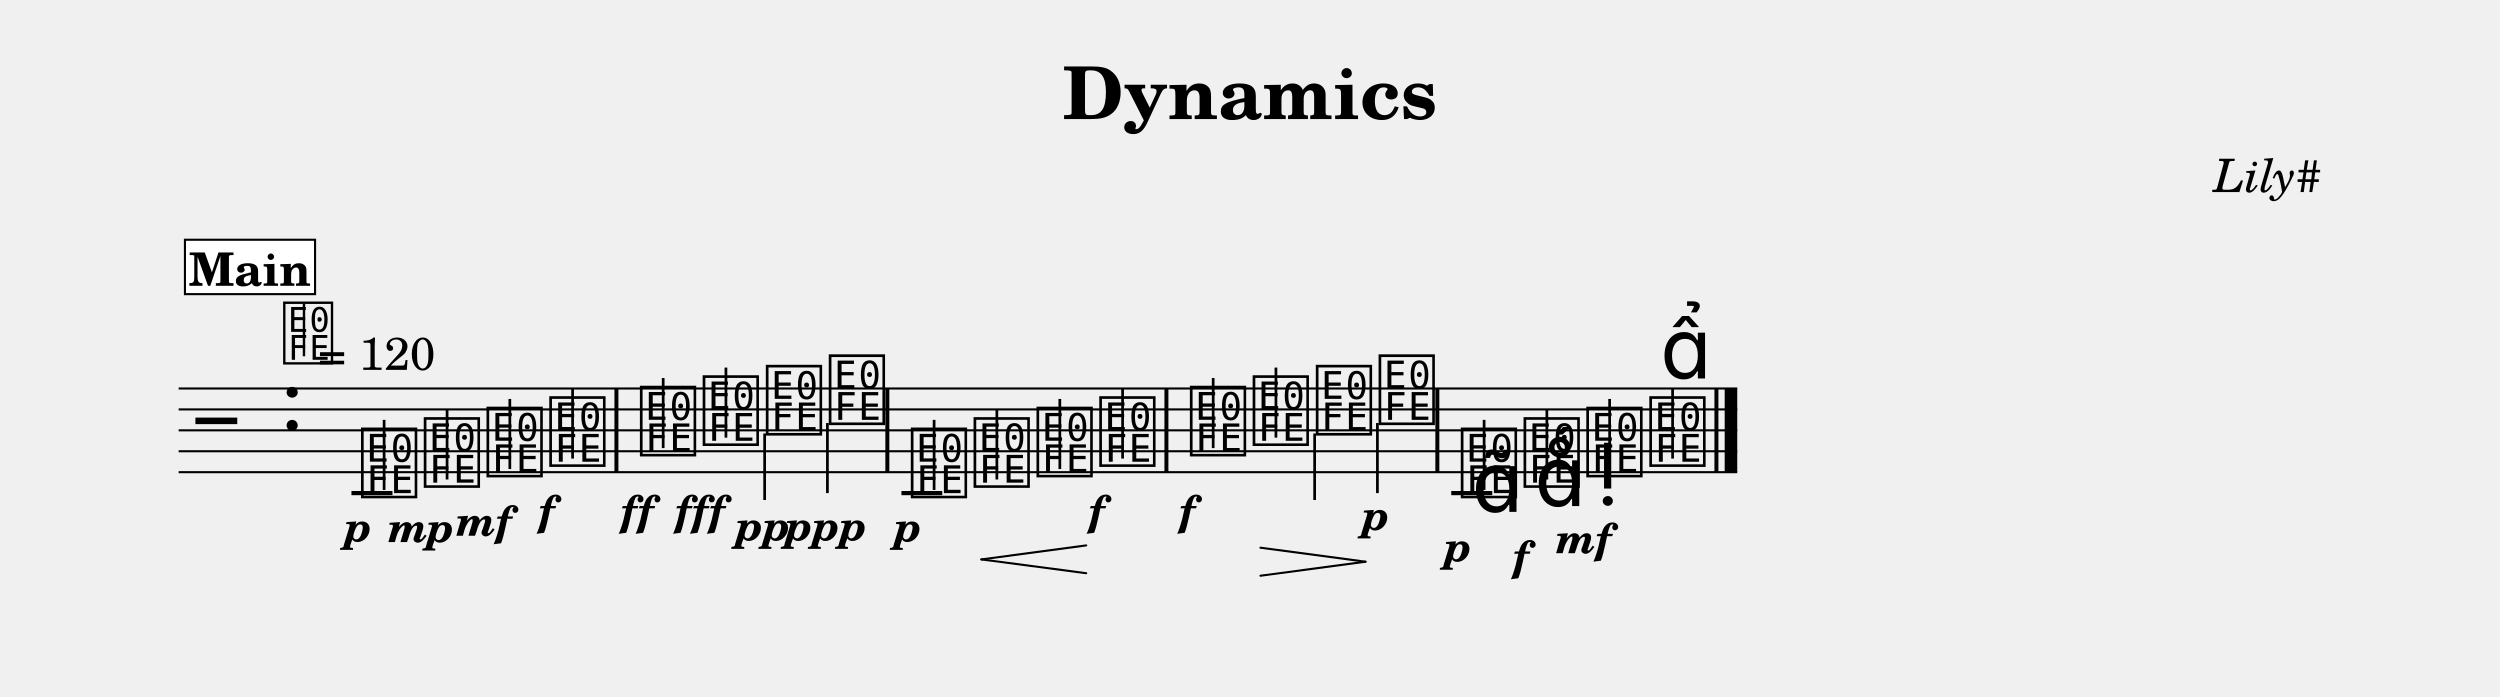
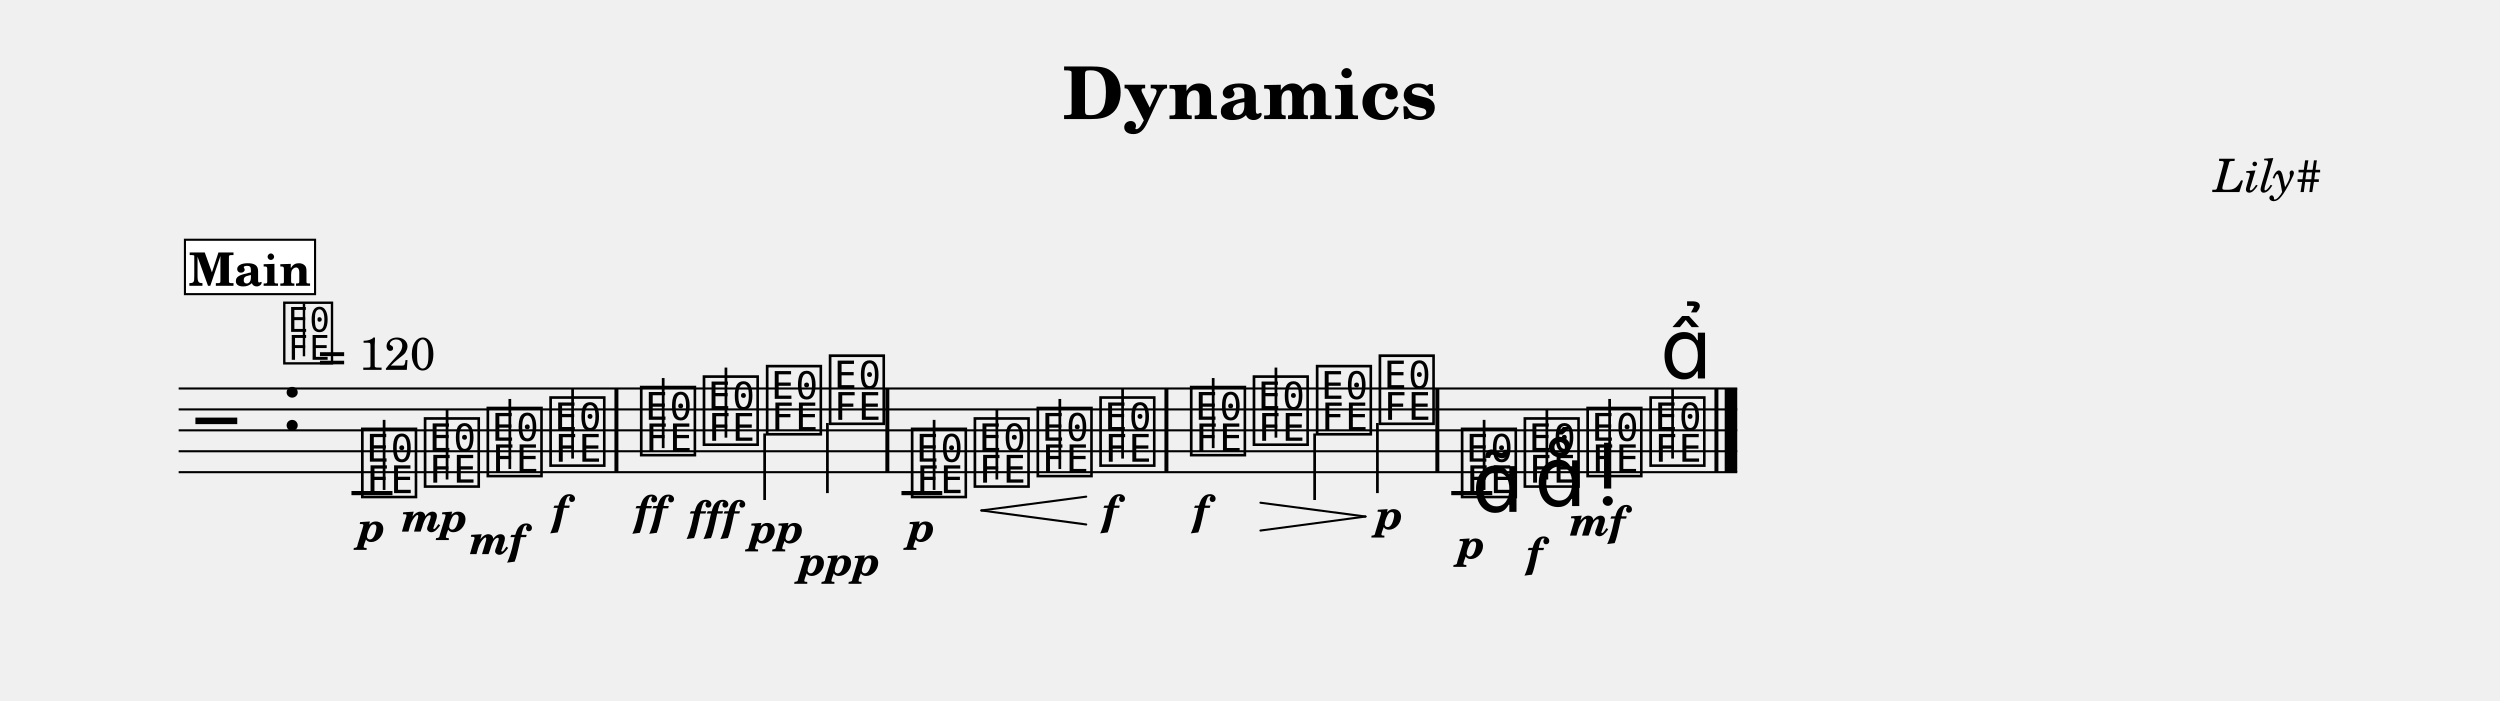
- <svg xmlns="http://www.w3.org/2000/svg" width="1195.0" height="332.7" viewBox="0 0 119.50 33.27" font-family="TeX Gyre Schola, serif">
+ <svg xmlns="http://www.w3.org/2000/svg" width="1195.0" height="334.9" viewBox="0 0 119.50 33.49" font-family="TeX Gyre Schola, serif">
  <style>
  @font-face { font-family: 'Emmentaler'; src: local('Emmentaler'); }
  .music { font-family: 'Emmentaler', serif; }
</style>
  <text x="59.75" y="5.69" font-size="3.49" font-weight="bold" text-anchor="middle" data-pos="23">Dynamics</text>
  <text x="110.97" y="9.18" font-size="2.20" font-style="italic" text-anchor="end" data-pos="43">Lily#</text>
  <g transform="translate(8.54,0.00) scale(1,1)">
    <line x1="0.00" y1="18.57" x2="74.50" y2="18.57" stroke="#000000" stroke-width="0.100" />
    <line x1="0.00" y1="19.57" x2="74.50" y2="19.57" stroke="#000000" stroke-width="0.100" />
    <line x1="0.00" y1="20.57" x2="74.50" y2="20.57" stroke="#000000" stroke-width="0.100" />
    <line x1="0.00" y1="21.57" x2="74.50" y2="21.57" stroke="#000000" stroke-width="0.100" />
    <line x1="0.00" y1="22.57" x2="74.50" y2="22.57" stroke="#000000" stroke-width="0.100" />
    <text class="music" x="0.80" y="21.57" font-size="4.00"></text>
    <text class="music" x="4.88" y="20.57" font-size="4.00" data-pos="62"></text>
    <line x1="8.26" y1="23.57" x2="10.22" y2="23.57" stroke="#000000" stroke-width="0.200" />
    <line x1="34.55" y1="23.57" x2="36.50" y2="23.57" stroke="#000000" stroke-width="0.200" />
    <line x1="60.83" y1="23.57" x2="62.79" y2="23.57" stroke="#000000" stroke-width="0.200" />
    <text class="music" x="8.59" y="23.57" font-size="4.00" data-pos="120"></text>
    <line x1="9.82" y1="23.42" x2="9.82" y2="20.07" stroke="#000000" stroke-width="0.130" />
    <text class="music" x="11.59" y="23.07" font-size="4.00" data-pos="150"></text>
    <line x1="12.83" y1="22.92" x2="12.83" y2="19.57" stroke="#000000" stroke-width="0.130" />
    <text class="music" x="14.59" y="22.57" font-size="4.00" data-pos="155"></text>
    <line x1="15.83" y1="22.42" x2="15.83" y2="19.07" stroke="#000000" stroke-width="0.130" />
    <text class="music" x="17.59" y="22.07" font-size="4.00" data-pos="160"></text>
    <line x1="18.83" y1="21.92" x2="18.83" y2="18.57" stroke="#000000" stroke-width="0.130" />
    <text class="music" x="21.92" y="21.57" font-size="4.00" data-pos="166"></text>
    <line x1="23.16" y1="21.42" x2="23.16" y2="18.07" stroke="#000000" stroke-width="0.130" />
    <text class="music" x="24.92" y="21.07" font-size="4.00" data-pos="174"></text>
    <line x1="26.16" y1="20.92" x2="26.16" y2="17.57" stroke="#000000" stroke-width="0.130" />
    <text class="music" x="27.94" y="20.57" font-size="4.00" data-pos="180"></text>
    <line x1="28.01" y1="20.72" x2="28.01" y2="23.90" stroke="#000000" stroke-width="0.130" />
    <text class="music" x="30.95" y="20.07" font-size="4.00" data-pos="185"></text>
    <line x1="31.01" y1="20.22" x2="31.01" y2="23.57" stroke="#000000" stroke-width="0.130" />
    <text class="music" x="34.87" y="23.57" font-size="4.00" data-pos="217"></text>
    <line x1="36.11" y1="23.42" x2="36.11" y2="20.07" stroke="#000000" stroke-width="0.130" />
    <text class="music" x="37.87" y="23.07" font-size="4.00" data-pos="253"></text>
    <line x1="39.11" y1="22.92" x2="39.11" y2="19.57" stroke="#000000" stroke-width="0.130" />
    <text class="music" x="40.88" y="22.57" font-size="4.00" data-pos="261"></text>
    <line x1="42.12" y1="22.42" x2="42.12" y2="19.07" stroke="#000000" stroke-width="0.130" />
    <text class="music" x="43.88" y="22.07" font-size="4.00" data-pos="263"></text>
    <line x1="45.12" y1="21.92" x2="45.12" y2="18.57" stroke="#000000" stroke-width="0.130" />
    <text class="music" x="48.21" y="21.57" font-size="4.00" data-pos="269"></text>
    <line x1="49.45" y1="21.42" x2="49.45" y2="18.07" stroke="#000000" stroke-width="0.130" />
    <text class="music" x="51.21" y="21.07" font-size="4.00" data-pos="276"></text>
    <line x1="52.45" y1="20.92" x2="52.45" y2="17.57" stroke="#000000" stroke-width="0.130" />
    <text class="music" x="54.23" y="20.57" font-size="4.00" data-pos="286"></text>
    <line x1="54.30" y1="20.72" x2="54.30" y2="23.90" stroke="#000000" stroke-width="0.130" />
    <text class="music" x="57.23" y="20.07" font-size="4.00" data-pos="288"></text>
    <line x1="57.30" y1="20.22" x2="57.30" y2="23.57" stroke="#000000" stroke-width="0.130" />
    <text class="music" x="61.16" y="23.57" font-size="4.00" data-pos="324"></text>
    <line x1="62.40" y1="23.42" x2="62.40" y2="20.07" stroke="#000000" stroke-width="0.130" />
    <text class="music" x="64.16" y="23.07" font-size="4.00" data-pos="379"></text>
    <line x1="65.40" y1="22.92" x2="65.40" y2="19.57" stroke="#000000" stroke-width="0.130" />
    <text class="music" x="67.16" y="22.57" font-size="4.00" data-pos="390"></text>
    <line x1="68.40" y1="22.42" x2="68.40" y2="19.07" stroke="#000000" stroke-width="0.130" />
    <text class="music" x="70.17" y="22.07" font-size="4.00" data-pos="402"></text>
    <line x1="71.41" y1="21.92" x2="71.41" y2="18.57" stroke="#000000" stroke-width="0.130" />
    <rect x="20.83" y="18.57" width="0.19" height="4.00" data-pos="164" />
    <rect x="33.78" y="18.57" width="0.19" height="4.00" data-pos="191" />
    <rect x="47.12" y="18.57" width="0.19" height="4.00" data-pos="267" />
    <rect x="60.07" y="18.57" width="0.19" height="4.00" data-pos="292" />
    <rect x="73.41" y="18.57" width="0.19" height="4.00" data-pos="412" />
    <rect x="73.90" y="18.57" width="0.60" height="4.00" data-pos="412" />
-     <text x="8.59" y="25.88" font-size="2.00" font-weight="bold" font-style="italic" text-anchor="middle" data-pos="147">p</text>
-     <text x="11.59" y="25.91" font-size="2.00" font-weight="bold" font-style="italic" text-anchor="middle" data-pos="151">mp</text>
-     <text x="14.59" y="25.61" font-size="2.00" font-weight="bold" font-style="italic" text-anchor="middle" data-pos="156">mf</text>
-     <text x="17.59" y="25.11" font-size="2.00" font-weight="bold" font-style="italic" text-anchor="middle" data-pos="161">f</text>
-     <text x="21.92" y="25.11" font-size="2.00" font-weight="bold" font-style="italic" text-anchor="middle" data-pos="170">ff</text>
-     <text x="24.92" y="25.11" font-size="2.00" font-weight="bold" font-style="italic" text-anchor="middle" data-pos="175">fff</text>
-     <text x="27.94" y="25.83" font-size="2.00" font-weight="bold" font-style="italic" text-anchor="middle" data-pos="181">pp</text>
-     <text x="30.95" y="25.83" font-size="2.00" font-weight="bold" font-style="italic" text-anchor="middle" data-pos="186">ppp</text>
-     <text x="34.87" y="25.88" font-size="2.00" font-weight="bold" font-style="italic" text-anchor="middle" data-pos="250">p</text>
-     <text x="43.88" y="25.11" font-size="2.00" font-weight="bold" font-style="italic" text-anchor="middle" data-pos="264">f</text>
-     <text x="48.21" y="25.11" font-size="2.00" font-weight="bold" font-style="italic" text-anchor="middle" data-pos="273">f</text>
-     <text x="57.23" y="25.33" font-size="2.00" font-weight="bold" font-style="italic" text-anchor="middle" data-pos="289">p</text>
-     <text x="61.16" y="26.83" font-size="2.00" font-weight="bold" font-style="italic" text-anchor="middle" data-pos="376">p</text>
-     <text x="64.16" y="27.28" font-size="2.00" font-weight="bold" font-style="italic" text-anchor="middle" data-pos="387">f</text>
-     <text x="67.16" y="26.44" font-size="2.00" font-weight="bold" font-style="italic" text-anchor="middle" data-pos="398">mf</text>
+     <text x="9.24" y="25.88" font-size="2.00" font-weight="bold" font-style="italic" text-anchor="middle" data-pos="147">p</text>
+     <text x="12.24" y="25.41" font-size="2.00" font-weight="bold" font-style="italic" text-anchor="middle" data-pos="151">mp</text>
+     <text x="15.24" y="26.49" font-size="2.00" font-weight="bold" font-style="italic" text-anchor="middle" data-pos="156">mf</text>
+     <text x="18.24" y="25.09" font-size="2.00" font-weight="bold" font-style="italic" text-anchor="middle" data-pos="161">f</text>
+     <text x="22.57" y="25.11" font-size="2.00" font-weight="bold" font-style="italic" text-anchor="middle" data-pos="170">ff</text>
+     <text x="25.57" y="25.36" font-size="2.00" font-weight="bold" font-style="italic" text-anchor="middle" data-pos="175">fff</text>
+     <text x="28.60" y="25.95" font-size="2.00" font-weight="bold" font-style="italic" text-anchor="middle" data-pos="181">pp</text>
+     <text x="31.60" y="27.50" font-size="2.00" font-weight="bold" font-style="italic" text-anchor="middle" data-pos="186">ppp</text>
+     <text x="35.52" y="25.88" font-size="2.00" font-weight="bold" font-style="italic" text-anchor="middle" data-pos="250">p</text>
+     <text x="44.53" y="25.09" font-size="2.00" font-weight="bold" font-style="italic" text-anchor="middle" data-pos="264">f</text>
+     <text x="48.86" y="25.09" font-size="2.00" font-weight="bold" font-style="italic" text-anchor="middle" data-pos="273">f</text>
+     <text x="57.89" y="25.29" font-size="2.00" font-weight="bold" font-style="italic" text-anchor="middle" data-pos="289">p</text>
+     <text x="61.81" y="26.69" font-size="2.00" font-weight="bold" font-style="italic" text-anchor="middle" data-pos="376">p</text>
+     <text x="64.81" y="27.11" font-size="2.00" font-weight="bold" font-style="italic" text-anchor="middle" data-pos="387">f</text>
+     <text x="67.82" y="25.60" font-size="2.00" font-weight="bold" font-style="italic" text-anchor="middle" data-pos="398">mf</text>
    <text class="music" x="61.81" y="24.47" font-size="4.00" data-pos="367"></text>
    <text class="music" x="64.81" y="24.19" font-size="4.00" data-pos="380"></text>
    <text class="music" x="67.82" y="23.35" font-size="4.00" data-pos="391"></text>
    <text class="music" x="70.82" y="18.09" font-size="4.00" data-pos="403"></text>
-     <line x1="38.37" y1="26.74" x2="43.38" y2="26.07" stroke="#000000" stroke-width="0.100" stroke-linecap="round" data-pos="254" />
-     <line x1="38.37" y1="26.74" x2="43.38" y2="27.40" stroke="#000000" stroke-width="0.100" stroke-linecap="round" data-pos="254" />
-     <line x1="51.71" y1="26.18" x2="56.73" y2="26.85" stroke="#000000" stroke-width="0.100" stroke-linecap="round" data-pos="277" />
-     <line x1="51.71" y1="27.52" x2="56.73" y2="26.85" stroke="#000000" stroke-width="0.100" stroke-linecap="round" data-pos="277" />
+     <line x1="38.37" y1="24.40" x2="43.38" y2="23.74" stroke="#000000" stroke-width="0.100" stroke-linecap="round" data-pos="254" />
+     <line x1="38.37" y1="24.40" x2="43.38" y2="25.07" stroke="#000000" stroke-width="0.100" stroke-linecap="round" data-pos="254" />
+     <line x1="51.71" y1="24.03" x2="56.73" y2="24.69" stroke="#000000" stroke-width="0.100" stroke-linecap="round" data-pos="277" />
+     <line x1="51.71" y1="25.36" x2="56.73" y2="24.69" stroke="#000000" stroke-width="0.100" stroke-linecap="round" data-pos="277" />
    <text class="music" x="4.88" y="17.20" font-size="3.56" data-pos="0"></text>
    <line x1="5.99" y1="17.03" x2="5.99" y2="14.52" stroke="#000000" stroke-width="0.116" data-pos="0" />
    <text x="6.66" y="17.68" font-size="2.20" data-pos="0">= 120</text>
    <rect x="0.30" y="11.46" width="6.22" height="2.60" fill="#FFFFFF" stroke="#000000" stroke-width="0.100" data-pos="417" />
    <text x="3.41" y="13.66" font-size="2.20" font-weight="bold" text-anchor="middle" data-pos="417">Main</text>
  </g>
</svg>
